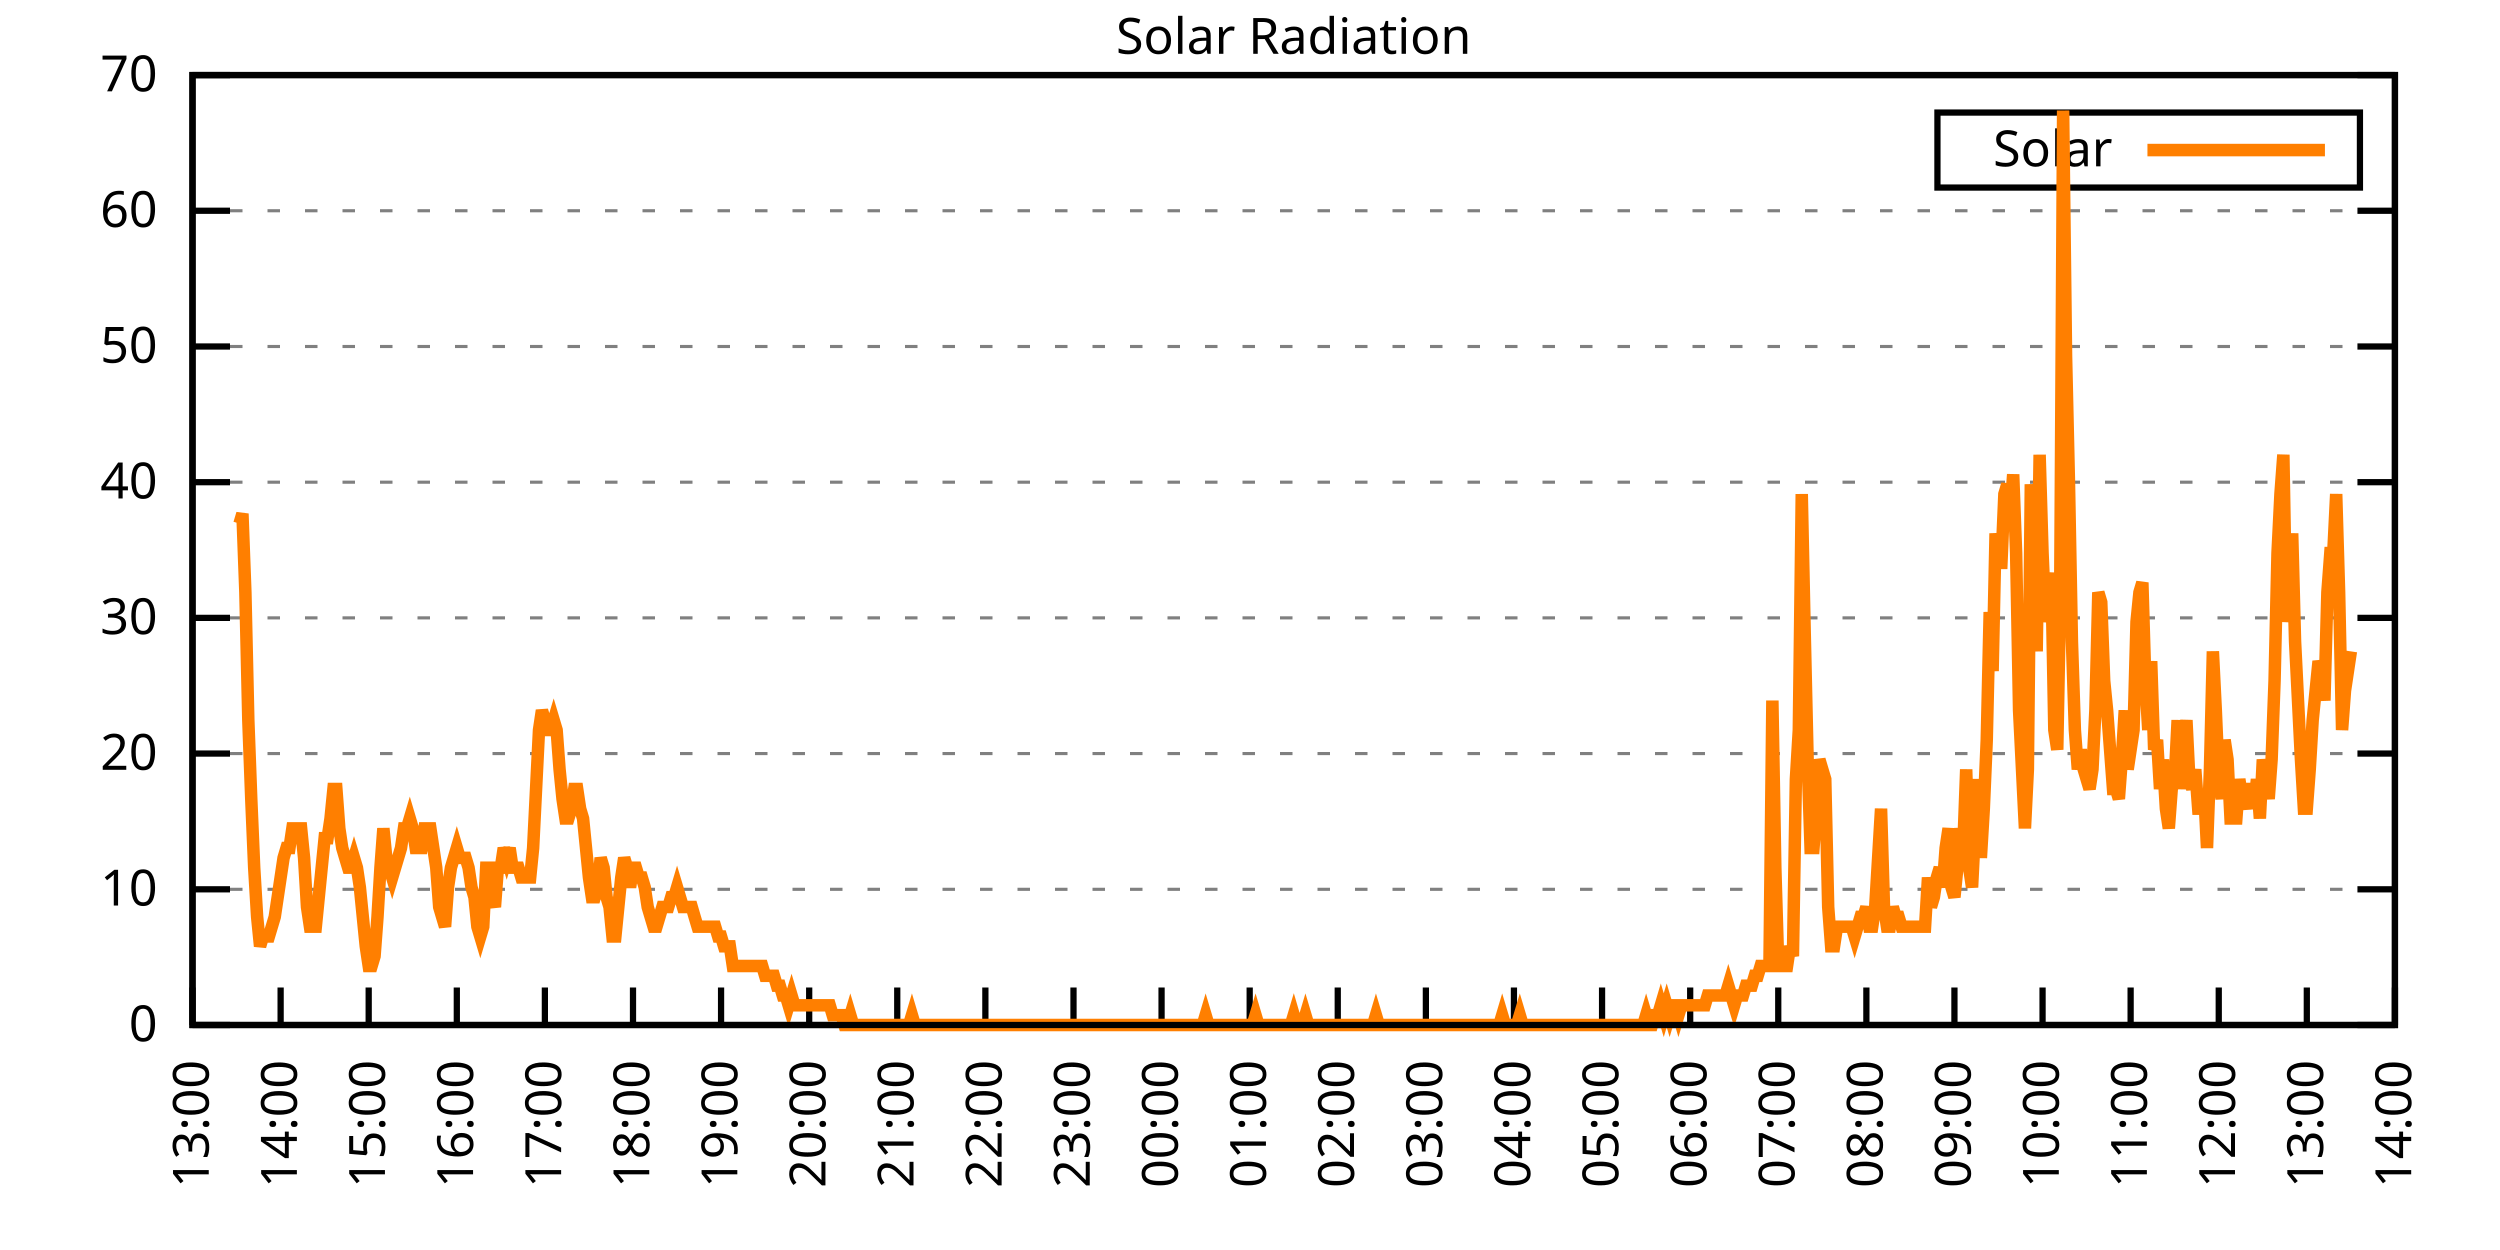
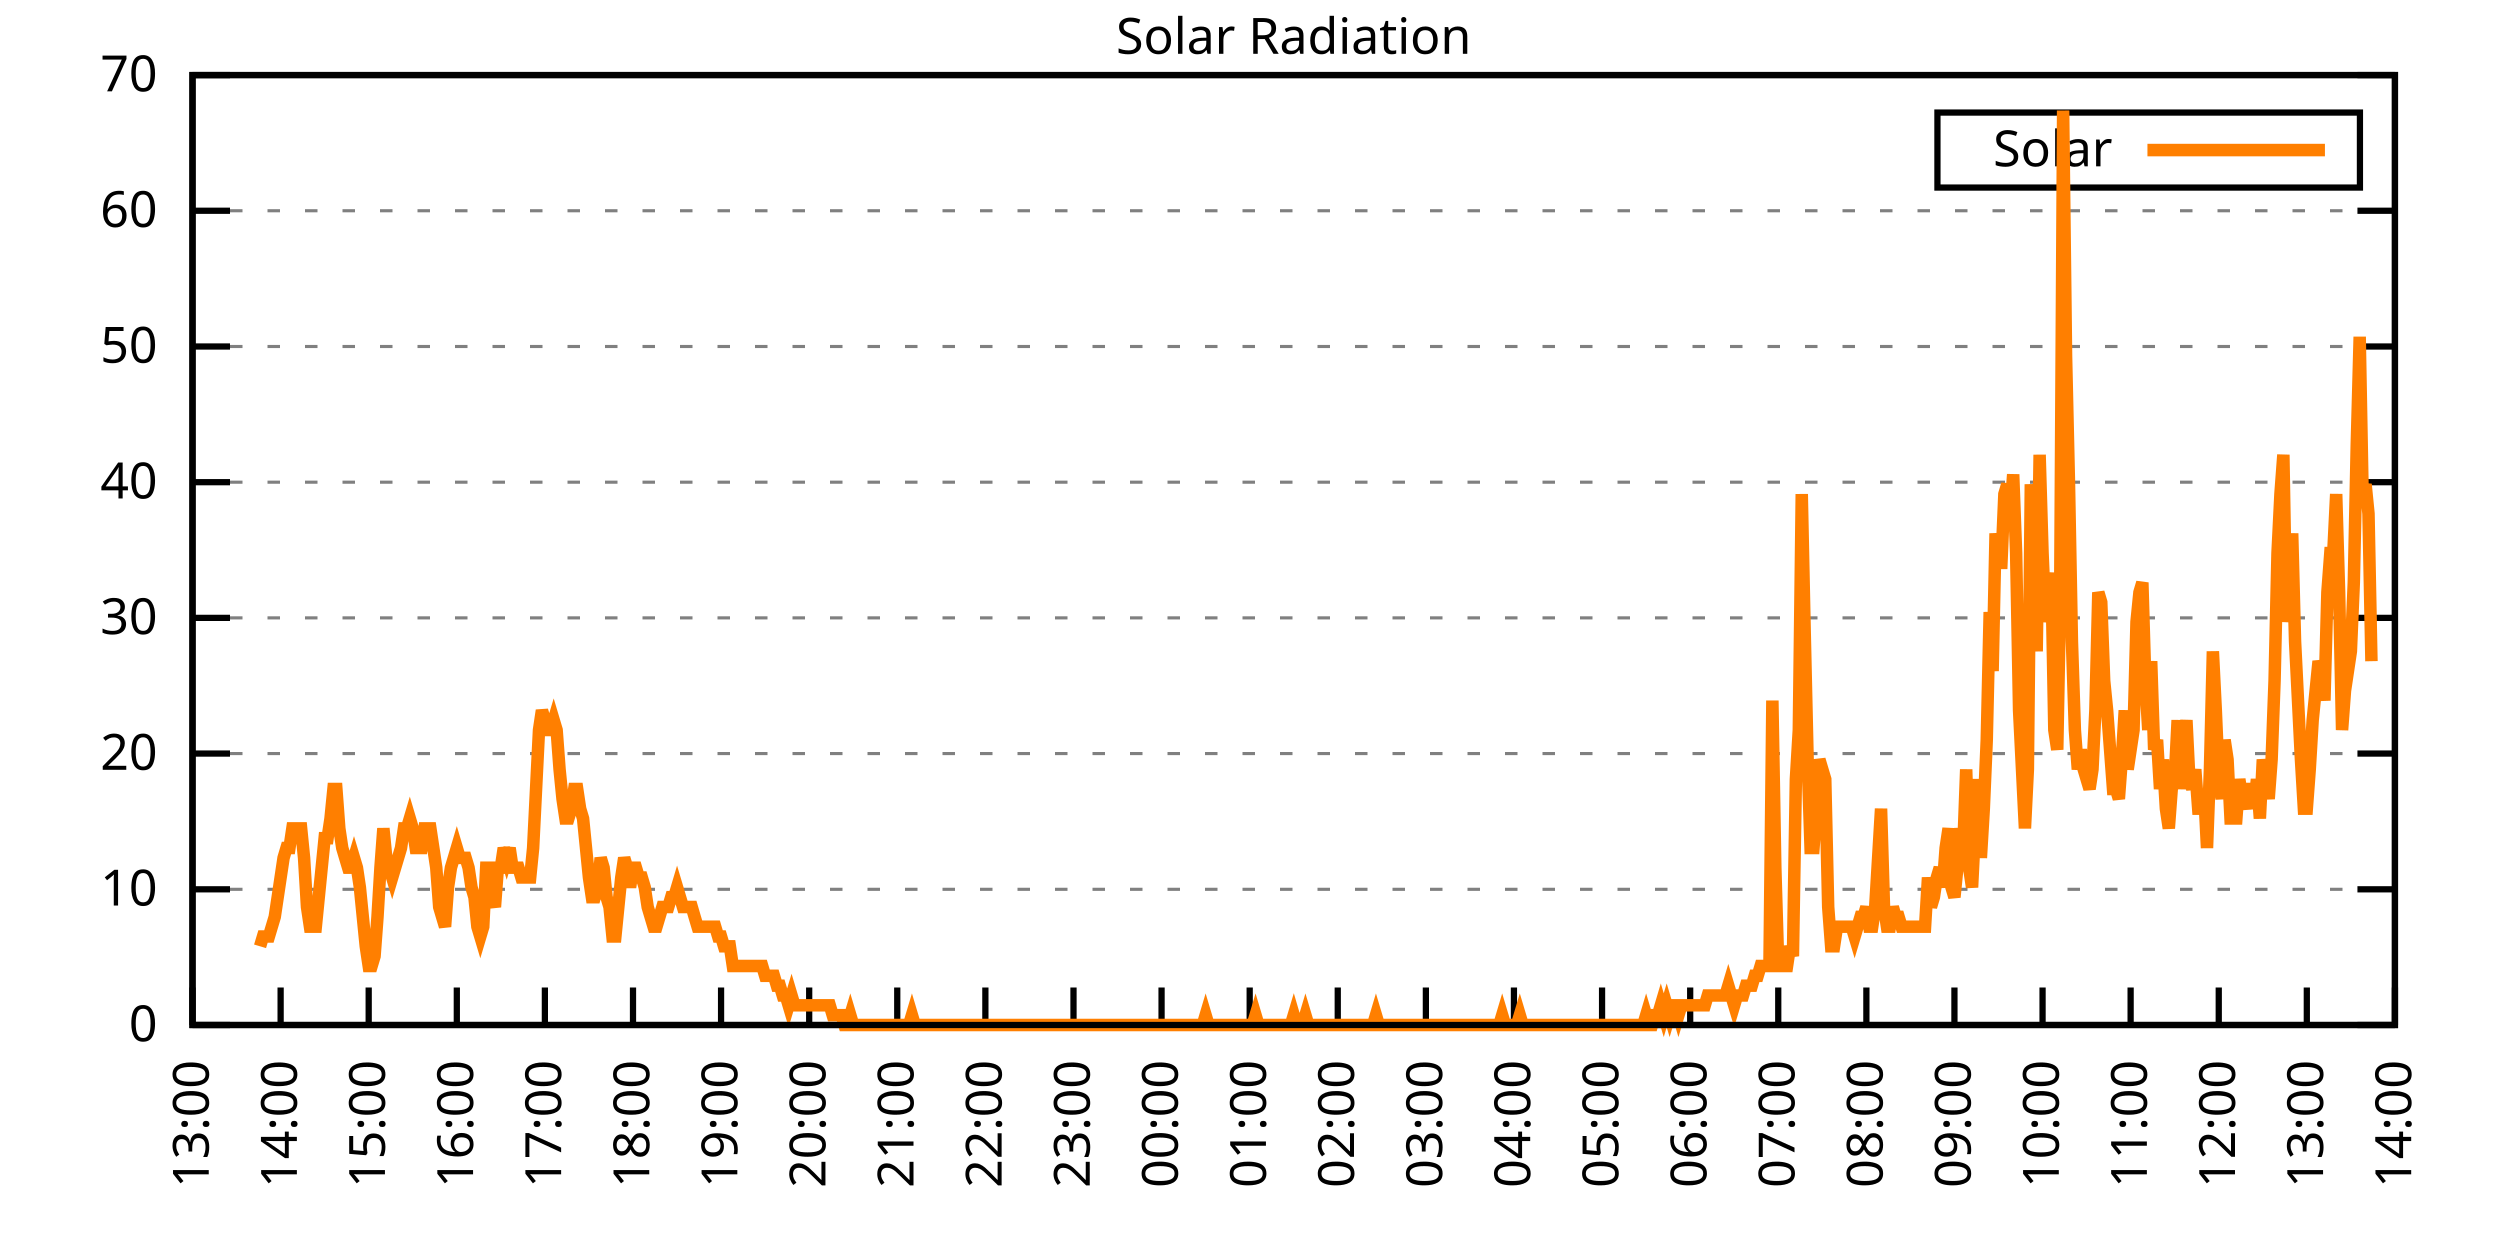
<svg xmlns="http://www.w3.org/2000/svg" xmlns:xlink="http://www.w3.org/1999/xlink" width="400" height="200" viewBox="0 0 400 200">
  <g id="gnuplot_canvas">
    <rect x="0" y="0" width="400" height="200" fill="none" />
    <defs>
      <circle id="gpDot" r="0.5" stroke-width="0.5" stroke="currentColor" />
      <path id="gpPt0" stroke-width="0.333" stroke="currentColor" d="M-1,0 h2 M0,-1 v2" />
      <path id="gpPt1" stroke-width="0.333" stroke="currentColor" d="M-1,-1 L1,1 M1,-1 L-1,1" />
      <path id="gpPt2" stroke-width="0.333" stroke="currentColor" d="M-1,0 L1,0 M0,-1 L0,1 M-1,-1 L1,1 M-1,1 L1,-1" />
      <rect id="gpPt3" stroke-width="0.333" stroke="currentColor" x="-1" y="-1" width="2" height="2" />
      <rect id="gpPt4" stroke-width="0.333" stroke="currentColor" fill="currentColor" x="-1" y="-1" width="2" height="2" />
      <circle id="gpPt5" stroke-width="0.333" stroke="currentColor" cx="0" cy="0" r="1" />
      <use xlink:href="#gpPt5" id="gpPt6" fill="currentColor" stroke="none" />
      <path id="gpPt7" stroke-width="0.333" stroke="currentColor" d="M0,-1.33 L-1.33,0.67 L1.33,0.67 z" />
      <use xlink:href="#gpPt7" id="gpPt8" fill="currentColor" stroke="none" />
      <use xlink:href="#gpPt7" id="gpPt9" stroke="currentColor" transform="rotate(180)" />
      <use xlink:href="#gpPt9" id="gpPt10" fill="currentColor" stroke="none" />
      <use xlink:href="#gpPt3" id="gpPt11" stroke="currentColor" transform="rotate(45)" />
      <use xlink:href="#gpPt11" id="gpPt12" fill="currentColor" stroke="none" />
      <path id="gpPt13" stroke-width="0.333" stroke="currentColor" d="M0,1.330 L1.265,0.411 L0.782,-1.067 L-0.782,-1.076 L-1.265,0.411 z" />
      <use xlink:href="#gpPt13" id="gpPt14" fill="currentColor" stroke="none" />
      <filter id="textbox" filterUnits="objectBoundingBox" x="0" y="0" height="1" width="1">
        <feFlood flood-color="white" flood-opacity="1" result="bgnd" />
        <feComposite in="SourceGraphic" in2="bgnd" operator="atop" />
      </filter>
      <filter id="greybox" filterUnits="objectBoundingBox" x="0" y="0" height="1" width="1">
        <feFlood flood-color="lightgrey" flood-opacity="1" result="grey" />
        <feComposite in="SourceGraphic" in2="grey" operator="atop" />
      </filter>
    </defs>
    <g fill="none" color="white" stroke="currentColor" stroke-width="1.00" stroke-linecap="butt" stroke-linejoin="miter">
</g>
    <g fill="none" color="black" stroke="currentColor" stroke-width="1.00" stroke-linecap="butt" stroke-linejoin="miter">
      <g stroke="none" shape-rendering="crispEdges">
        <polygon fill="rgb(255, 255, 255)" points="30.80,164.00 383.18,164.00 383.18,12.02 30.80,12.02 " />
      </g>
    </g>
    <g fill="none" color="black" stroke="currentColor" stroke-width="1.00" stroke-linecap="butt" stroke-linejoin="miter">
</g>
    <g fill="none" color="black" stroke="black" stroke-width="0.50" stroke-linecap="butt" stroke-linejoin="miter">
</g>
    <g fill="none" color="gray" stroke="currentColor" stroke-width="0.50" stroke-linecap="butt" stroke-linejoin="miter">
      <path stroke="gray" stroke-dasharray="2,4" class="gridline" d="M30.80,164.00 L383.19,164.00  " />
    </g>
    <g fill="none" color="gray" stroke="gray" stroke-width="1.00" stroke-linecap="butt" stroke-linejoin="miter">
</g>
    <g fill="none" color="black" stroke="currentColor" stroke-width="1.00" stroke-linecap="butt" stroke-linejoin="miter">
      <path stroke="black" d="M30.80,164.00 L36.80,164.00 M383.19,164.00 L377.19,164.00  " />
      <g transform="translate(25.20,166.60)" stroke="none" fill="black" font-family="Sans" font-size="8.00" text-anchor="end">
        <text>
          <tspan font-family="Sans"> 0</tspan>
        </text>
      </g>
    </g>
    <g fill="none" color="black" stroke="currentColor" stroke-width="1.00" stroke-linecap="butt" stroke-linejoin="miter">
</g>
    <g fill="none" color="black" stroke="black" stroke-width="0.50" stroke-linecap="butt" stroke-linejoin="miter">
</g>
    <g fill="none" color="gray" stroke="currentColor" stroke-width="0.50" stroke-linecap="butt" stroke-linejoin="miter">
      <path stroke="gray" stroke-dasharray="2,4" class="gridline" d="M30.80,142.29 L383.19,142.29  " />
    </g>
    <g fill="none" color="gray" stroke="gray" stroke-width="1.00" stroke-linecap="butt" stroke-linejoin="miter">
</g>
    <g fill="none" color="black" stroke="currentColor" stroke-width="1.00" stroke-linecap="butt" stroke-linejoin="miter">
      <path stroke="black" d="M30.80,142.29 L36.80,142.29 M383.19,142.29 L377.19,142.29  " />
      <g transform="translate(25.20,144.89)" stroke="none" fill="black" font-family="Sans" font-size="8.00" text-anchor="end">
        <text>
          <tspan font-family="Sans"> 10</tspan>
        </text>
      </g>
    </g>
    <g fill="none" color="black" stroke="currentColor" stroke-width="1.00" stroke-linecap="butt" stroke-linejoin="miter">
</g>
    <g fill="none" color="black" stroke="black" stroke-width="0.50" stroke-linecap="butt" stroke-linejoin="miter">
</g>
    <g fill="none" color="gray" stroke="currentColor" stroke-width="0.50" stroke-linecap="butt" stroke-linejoin="miter">
      <path stroke="gray" stroke-dasharray="2,4" class="gridline" d="M30.80,120.57 L383.19,120.57  " />
    </g>
    <g fill="none" color="gray" stroke="gray" stroke-width="1.00" stroke-linecap="butt" stroke-linejoin="miter">
</g>
    <g fill="none" color="black" stroke="currentColor" stroke-width="1.00" stroke-linecap="butt" stroke-linejoin="miter">
      <path stroke="black" d="M30.80,120.57 L36.80,120.57 M383.19,120.57 L377.19,120.57  " />
      <g transform="translate(25.20,123.17)" stroke="none" fill="black" font-family="Sans" font-size="8.00" text-anchor="end">
        <text>
          <tspan font-family="Sans"> 20</tspan>
        </text>
      </g>
    </g>
    <g fill="none" color="black" stroke="currentColor" stroke-width="1.00" stroke-linecap="butt" stroke-linejoin="miter">
</g>
    <g fill="none" color="black" stroke="black" stroke-width="0.50" stroke-linecap="butt" stroke-linejoin="miter">
</g>
    <g fill="none" color="gray" stroke="currentColor" stroke-width="0.50" stroke-linecap="butt" stroke-linejoin="miter">
      <path stroke="gray" stroke-dasharray="2,4" class="gridline" d="M30.80,98.86 L383.19,98.86  " />
    </g>
    <g fill="none" color="gray" stroke="gray" stroke-width="1.00" stroke-linecap="butt" stroke-linejoin="miter">
</g>
    <g fill="none" color="black" stroke="currentColor" stroke-width="1.00" stroke-linecap="butt" stroke-linejoin="miter">
      <path stroke="black" d="M30.80,98.86 L36.80,98.86 M383.19,98.86 L377.19,98.86  " />
      <g transform="translate(25.20,101.46)" stroke="none" fill="black" font-family="Sans" font-size="8.00" text-anchor="end">
        <text>
          <tspan font-family="Sans"> 30</tspan>
        </text>
      </g>
    </g>
    <g fill="none" color="black" stroke="currentColor" stroke-width="1.00" stroke-linecap="butt" stroke-linejoin="miter">
</g>
    <g fill="none" color="black" stroke="black" stroke-width="0.50" stroke-linecap="butt" stroke-linejoin="miter">
</g>
    <g fill="none" color="gray" stroke="currentColor" stroke-width="0.50" stroke-linecap="butt" stroke-linejoin="miter">
      <path stroke="gray" stroke-dasharray="2,4" class="gridline" d="M30.80,77.15 L383.19,77.15  " />
    </g>
    <g fill="none" color="gray" stroke="gray" stroke-width="1.00" stroke-linecap="butt" stroke-linejoin="miter">
</g>
    <g fill="none" color="black" stroke="currentColor" stroke-width="1.00" stroke-linecap="butt" stroke-linejoin="miter">
      <path stroke="black" d="M30.80,77.15 L36.80,77.15 M383.19,77.15 L377.19,77.15  " />
      <g transform="translate(25.20,79.75)" stroke="none" fill="black" font-family="Sans" font-size="8.00" text-anchor="end">
        <text>
          <tspan font-family="Sans"> 40</tspan>
        </text>
      </g>
    </g>
    <g fill="none" color="black" stroke="currentColor" stroke-width="1.00" stroke-linecap="butt" stroke-linejoin="miter">
</g>
    <g fill="none" color="black" stroke="black" stroke-width="0.50" stroke-linecap="butt" stroke-linejoin="miter">
</g>
    <g fill="none" color="gray" stroke="currentColor" stroke-width="0.50" stroke-linecap="butt" stroke-linejoin="miter">
      <path stroke="gray" stroke-dasharray="2,4" class="gridline" d="M30.80,55.44 L383.19,55.44  " />
    </g>
    <g fill="none" color="gray" stroke="gray" stroke-width="1.00" stroke-linecap="butt" stroke-linejoin="miter">
</g>
    <g fill="none" color="black" stroke="currentColor" stroke-width="1.00" stroke-linecap="butt" stroke-linejoin="miter">
      <path stroke="black" d="M30.80,55.44 L36.80,55.44 M383.19,55.44 L377.19,55.44  " />
      <g transform="translate(25.20,58.04)" stroke="none" fill="black" font-family="Sans" font-size="8.00" text-anchor="end">
        <text>
          <tspan font-family="Sans"> 50</tspan>
        </text>
      </g>
    </g>
    <g fill="none" color="black" stroke="currentColor" stroke-width="1.00" stroke-linecap="butt" stroke-linejoin="miter">
</g>
    <g fill="none" color="black" stroke="black" stroke-width="0.50" stroke-linecap="butt" stroke-linejoin="miter">
</g>
    <g fill="none" color="gray" stroke="currentColor" stroke-width="0.50" stroke-linecap="butt" stroke-linejoin="miter">
      <path stroke="gray" stroke-dasharray="2,4" class="gridline" d="M30.80,33.72 L383.19,33.72  " />
    </g>
    <g fill="none" color="gray" stroke="gray" stroke-width="1.00" stroke-linecap="butt" stroke-linejoin="miter">
</g>
    <g fill="none" color="black" stroke="currentColor" stroke-width="1.00" stroke-linecap="butt" stroke-linejoin="miter">
      <path stroke="black" d="M30.80,33.72 L36.80,33.72 M383.19,33.72 L377.19,33.72  " />
      <g transform="translate(25.20,36.32)" stroke="none" fill="black" font-family="Sans" font-size="8.00" text-anchor="end">
        <text>
          <tspan font-family="Sans"> 60</tspan>
        </text>
      </g>
    </g>
    <g fill="none" color="black" stroke="currentColor" stroke-width="1.00" stroke-linecap="butt" stroke-linejoin="miter">
</g>
    <g fill="none" color="black" stroke="black" stroke-width="0.50" stroke-linecap="butt" stroke-linejoin="miter">
</g>
    <g fill="none" color="gray" stroke="currentColor" stroke-width="0.50" stroke-linecap="butt" stroke-linejoin="miter">
      <path stroke="gray" stroke-dasharray="2,4" class="gridline" d="M30.80,12.01 L383.19,12.01  " />
    </g>
    <g fill="none" color="gray" stroke="gray" stroke-width="1.00" stroke-linecap="butt" stroke-linejoin="miter">
</g>
    <g fill="none" color="black" stroke="currentColor" stroke-width="1.00" stroke-linecap="butt" stroke-linejoin="miter">
      <path stroke="black" d="M30.80,12.01 L36.80,12.01 M383.19,12.01 L377.19,12.01  " />
      <g transform="translate(25.20,14.61)" stroke="none" fill="black" font-family="Sans" font-size="8.00" text-anchor="end">
        <text>
          <tspan font-family="Sans"> 70</tspan>
        </text>
      </g>
    </g>
    <g fill="none" color="black" stroke="currentColor" stroke-width="1.00" stroke-linecap="butt" stroke-linejoin="miter">
      <path stroke="black" d="M30.80,164.00 L30.80,158.00  " />
      <g transform="translate(33.40,169.60) rotate(270.00)" stroke="none" fill="black" font-family="Sans" font-size="8.00" text-anchor="end">
        <text>
          <tspan font-family="Sans">13:00</tspan>
        </text>
      </g>
    </g>
    <g fill="none" color="black" stroke="currentColor" stroke-width="1.00" stroke-linecap="butt" stroke-linejoin="miter">
      <path stroke="black" d="M44.90,164.00 L44.90,158.00  " />
      <g transform="translate(47.50,169.60) rotate(270.00)" stroke="none" fill="black" font-family="Sans" font-size="8.00" text-anchor="end">
        <text>
          <tspan font-family="Sans">14:00</tspan>
        </text>
      </g>
    </g>
    <g fill="none" color="black" stroke="currentColor" stroke-width="1.00" stroke-linecap="butt" stroke-linejoin="miter">
      <path stroke="black" d="M58.99,164.00 L58.99,158.00  " />
      <g transform="translate(61.59,169.60) rotate(270.00)" stroke="none" fill="black" font-family="Sans" font-size="8.00" text-anchor="end">
        <text>
          <tspan font-family="Sans">15:00</tspan>
        </text>
      </g>
    </g>
    <g fill="none" color="black" stroke="currentColor" stroke-width="1.00" stroke-linecap="butt" stroke-linejoin="miter">
      <path stroke="black" d="M73.09,164.00 L73.09,158.00  " />
      <g transform="translate(75.69,169.60) rotate(270.00)" stroke="none" fill="black" font-family="Sans" font-size="8.00" text-anchor="end">
        <text>
          <tspan font-family="Sans">16:00</tspan>
        </text>
      </g>
    </g>
    <g fill="none" color="black" stroke="currentColor" stroke-width="1.00" stroke-linecap="butt" stroke-linejoin="miter">
      <path stroke="black" d="M87.18,164.00 L87.18,158.00  " />
      <g transform="translate(89.78,169.60) rotate(270.00)" stroke="none" fill="black" font-family="Sans" font-size="8.00" text-anchor="end">
        <text>
          <tspan font-family="Sans">17:00</tspan>
        </text>
      </g>
    </g>
    <g fill="none" color="black" stroke="currentColor" stroke-width="1.00" stroke-linecap="butt" stroke-linejoin="miter">
      <path stroke="black" d="M101.28,164.00 L101.28,158.00  " />
      <g transform="translate(103.88,169.60) rotate(270.00)" stroke="none" fill="black" font-family="Sans" font-size="8.00" text-anchor="end">
        <text>
          <tspan font-family="Sans">18:00</tspan>
        </text>
      </g>
    </g>
    <g fill="none" color="black" stroke="currentColor" stroke-width="1.00" stroke-linecap="butt" stroke-linejoin="miter">
      <path stroke="black" d="M115.37,164.00 L115.37,158.00  " />
      <g transform="translate(117.97,169.60) rotate(270.00)" stroke="none" fill="black" font-family="Sans" font-size="8.00" text-anchor="end">
        <text>
          <tspan font-family="Sans">19:00</tspan>
        </text>
      </g>
    </g>
    <g fill="none" color="black" stroke="currentColor" stroke-width="1.00" stroke-linecap="butt" stroke-linejoin="miter">
      <path stroke="black" d="M129.47,164.00 L129.47,158.00  " />
      <g transform="translate(132.07,169.60) rotate(270.00)" stroke="none" fill="black" font-family="Sans" font-size="8.00" text-anchor="end">
        <text>
          <tspan font-family="Sans">20:00</tspan>
        </text>
      </g>
    </g>
    <g fill="none" color="black" stroke="currentColor" stroke-width="1.00" stroke-linecap="butt" stroke-linejoin="miter">
      <path stroke="black" d="M143.56,164.00 L143.56,158.00  " />
      <g transform="translate(146.16,169.60) rotate(270.00)" stroke="none" fill="black" font-family="Sans" font-size="8.00" text-anchor="end">
        <text>
          <tspan font-family="Sans">21:00</tspan>
        </text>
      </g>
    </g>
    <g fill="none" color="black" stroke="currentColor" stroke-width="1.00" stroke-linecap="butt" stroke-linejoin="miter">
      <path stroke="black" d="M157.66,164.00 L157.66,158.00  " />
      <g transform="translate(160.26,169.60) rotate(270.00)" stroke="none" fill="black" font-family="Sans" font-size="8.00" text-anchor="end">
        <text>
          <tspan font-family="Sans">22:00</tspan>
        </text>
      </g>
    </g>
    <g fill="none" color="black" stroke="currentColor" stroke-width="1.00" stroke-linecap="butt" stroke-linejoin="miter">
      <path stroke="black" d="M171.76,164.00 L171.76,158.00  " />
      <g transform="translate(174.36,169.60) rotate(270.00)" stroke="none" fill="black" font-family="Sans" font-size="8.00" text-anchor="end">
        <text>
          <tspan font-family="Sans">23:00</tspan>
        </text>
      </g>
    </g>
    <g fill="none" color="black" stroke="currentColor" stroke-width="1.00" stroke-linecap="butt" stroke-linejoin="miter">
      <path stroke="black" d="M185.85,164.00 L185.85,158.00  " />
      <g transform="translate(188.45,169.60) rotate(270.00)" stroke="none" fill="black" font-family="Sans" font-size="8.00" text-anchor="end">
        <text>
          <tspan font-family="Sans">00:00</tspan>
        </text>
      </g>
    </g>
    <g fill="none" color="black" stroke="currentColor" stroke-width="1.00" stroke-linecap="butt" stroke-linejoin="miter">
      <path stroke="black" d="M199.95,164.00 L199.95,158.00  " />
      <g transform="translate(202.55,169.60) rotate(270.00)" stroke="none" fill="black" font-family="Sans" font-size="8.00" text-anchor="end">
        <text>
          <tspan font-family="Sans">01:00</tspan>
        </text>
      </g>
    </g>
    <g fill="none" color="black" stroke="currentColor" stroke-width="1.00" stroke-linecap="butt" stroke-linejoin="miter">
      <path stroke="black" d="M214.04,164.00 L214.04,158.00  " />
      <g transform="translate(216.64,169.60) rotate(270.00)" stroke="none" fill="black" font-family="Sans" font-size="8.00" text-anchor="end">
        <text>
          <tspan font-family="Sans">02:00</tspan>
        </text>
      </g>
    </g>
    <g fill="none" color="black" stroke="currentColor" stroke-width="1.00" stroke-linecap="butt" stroke-linejoin="miter">
      <path stroke="black" d="M228.14,164.00 L228.14,158.00  " />
      <g transform="translate(230.74,169.60) rotate(270.00)" stroke="none" fill="black" font-family="Sans" font-size="8.00" text-anchor="end">
        <text>
          <tspan font-family="Sans">03:00</tspan>
        </text>
      </g>
    </g>
    <g fill="none" color="black" stroke="currentColor" stroke-width="1.00" stroke-linecap="butt" stroke-linejoin="miter">
      <path stroke="black" d="M242.23,164.00 L242.23,158.00  " />
      <g transform="translate(244.83,169.60) rotate(270.00)" stroke="none" fill="black" font-family="Sans" font-size="8.00" text-anchor="end">
        <text>
          <tspan font-family="Sans">04:00</tspan>
        </text>
      </g>
    </g>
    <g fill="none" color="black" stroke="currentColor" stroke-width="1.00" stroke-linecap="butt" stroke-linejoin="miter">
      <path stroke="black" d="M256.33,164.00 L256.33,158.00  " />
      <g transform="translate(258.93,169.60) rotate(270.00)" stroke="none" fill="black" font-family="Sans" font-size="8.00" text-anchor="end">
        <text>
          <tspan font-family="Sans">05:00</tspan>
        </text>
      </g>
    </g>
    <g fill="none" color="black" stroke="currentColor" stroke-width="1.00" stroke-linecap="butt" stroke-linejoin="miter">
      <path stroke="black" d="M270.43,164.00 L270.43,158.00  " />
      <g transform="translate(273.03,169.60) rotate(270.00)" stroke="none" fill="black" font-family="Sans" font-size="8.00" text-anchor="end">
        <text>
          <tspan font-family="Sans">06:00</tspan>
        </text>
      </g>
    </g>
    <g fill="none" color="black" stroke="currentColor" stroke-width="1.00" stroke-linecap="butt" stroke-linejoin="miter">
      <path stroke="black" d="M284.52,164.00 L284.52,158.00  " />
      <g transform="translate(287.12,169.60) rotate(270.00)" stroke="none" fill="black" font-family="Sans" font-size="8.00" text-anchor="end">
        <text>
          <tspan font-family="Sans">07:00</tspan>
        </text>
      </g>
    </g>
    <g fill="none" color="black" stroke="currentColor" stroke-width="1.00" stroke-linecap="butt" stroke-linejoin="miter">
      <path stroke="black" d="M298.62,164.00 L298.62,158.00  " />
      <g transform="translate(301.22,169.60) rotate(270.00)" stroke="none" fill="black" font-family="Sans" font-size="8.00" text-anchor="end">
        <text>
          <tspan font-family="Sans">08:00</tspan>
        </text>
      </g>
    </g>
    <g fill="none" color="black" stroke="currentColor" stroke-width="1.00" stroke-linecap="butt" stroke-linejoin="miter">
      <path stroke="black" d="M312.71,164.00 L312.71,158.00  " />
      <g transform="translate(315.31,169.60) rotate(270.00)" stroke="none" fill="black" font-family="Sans" font-size="8.00" text-anchor="end">
        <text>
          <tspan font-family="Sans">09:00</tspan>
        </text>
      </g>
    </g>
    <g fill="none" color="black" stroke="currentColor" stroke-width="1.00" stroke-linecap="butt" stroke-linejoin="miter">
      <path stroke="black" d="M326.81,164.00 L326.81,158.00  " />
      <g transform="translate(329.41,169.60) rotate(270.00)" stroke="none" fill="black" font-family="Sans" font-size="8.00" text-anchor="end">
        <text>
          <tspan font-family="Sans">10:00</tspan>
        </text>
      </g>
    </g>
    <g fill="none" color="black" stroke="currentColor" stroke-width="1.00" stroke-linecap="butt" stroke-linejoin="miter">
      <path stroke="black" d="M340.90,164.00 L340.90,158.00  " />
      <g transform="translate(343.50,169.60) rotate(270.00)" stroke="none" fill="black" font-family="Sans" font-size="8.00" text-anchor="end">
        <text>
          <tspan font-family="Sans">11:00</tspan>
        </text>
      </g>
    </g>
    <g fill="none" color="black" stroke="currentColor" stroke-width="1.00" stroke-linecap="butt" stroke-linejoin="miter">
      <path stroke="black" d="M355.00,164.00 L355.00,158.00  " />
      <g transform="translate(357.60,169.60) rotate(270.00)" stroke="none" fill="black" font-family="Sans" font-size="8.00" text-anchor="end">
        <text>
          <tspan font-family="Sans">12:00</tspan>
        </text>
      </g>
    </g>
    <g fill="none" color="black" stroke="currentColor" stroke-width="1.00" stroke-linecap="butt" stroke-linejoin="miter">
      <path stroke="black" d="M369.09,164.00 L369.09,158.00  " />
      <g transform="translate(371.69,169.60) rotate(270.00)" stroke="none" fill="black" font-family="Sans" font-size="8.00" text-anchor="end">
        <text>
          <tspan font-family="Sans">13:00</tspan>
        </text>
      </g>
    </g>
    <g fill="none" color="black" stroke="currentColor" stroke-width="1.00" stroke-linecap="butt" stroke-linejoin="miter">
      <path stroke="black" d="M383.19,164.00 L383.19,158.00  " />
      <g transform="translate(385.79,169.60) rotate(270.00)" stroke="none" fill="black" font-family="Sans" font-size="8.00" text-anchor="end">
        <text>
          <tspan font-family="Sans">14:00</tspan>
        </text>
      </g>
    </g>
    <g fill="none" color="black" stroke="currentColor" stroke-width="1.00" stroke-linecap="butt" stroke-linejoin="miter">
</g>
    <g fill="none" color="black" stroke="currentColor" stroke-width="1.00" stroke-linecap="butt" stroke-linejoin="miter">
      <path stroke="black" d="M30.80,12.01 L30.80,164.00 L383.19,164.00 L383.19,12.01 L30.80,12.01 Z  " />
    </g>
    <g fill="none" color="black" stroke="currentColor" stroke-width="1.00" stroke-linecap="butt" stroke-linejoin="miter">
</g>
    <g fill="none" color="black" stroke="currentColor" stroke-width="1.00" stroke-linecap="butt" stroke-linejoin="miter">
      <path stroke="black" d="M309.99,30.01 L309.99,18.01 L377.59,18.01 L377.59,30.01 L309.99,30.01 Z  " />
    </g>
    <g id="Solar_Radiation_plot_1">
      <g fill="none" color="white" stroke="black" stroke-width="2.00" stroke-linecap="butt" stroke-linejoin="miter">
</g>
      <g fill="none" color="black" stroke="currentColor" stroke-width="2.00" stroke-linecap="butt" stroke-linejoin="miter">
        <g transform="translate(337.99,26.61)" stroke="none" fill="black" font-family="Sans" font-size="8.00" text-anchor="end">
          <text>
            <tspan font-family="Sans">Solar</tspan>
          </text>
        </g>
      </g>
      <g fill="none" color="black" stroke="currentColor" stroke-width="2.00" stroke-linecap="butt" stroke-linejoin="miter">
-         <path stroke="rgb(255, 127,   0)" d="M343.59,24.01 L371.99,24.01 M38.32,83.77 L38.79,82.19 L39.26,94.78 L39.73,115.23 L40.20,127.82 L40.67,138.83   L41.14,146.70 L41.61,151.41 L42.08,149.84 L42.55,149.84 L43.02,149.84 L43.49,148.27 L43.96,146.70 L44.43,143.55   L44.90,140.40 L45.37,137.26 L45.84,135.68 L46.31,135.68 L46.78,132.54 L47.24,132.54 L47.71,132.54 L48.18,132.54   L48.65,137.26 L49.12,145.12 L49.59,148.27 L50.06,148.27 L50.53,148.27 L51.00,143.55 L51.47,138.83 L51.94,134.11   L52.41,134.11 L52.88,130.96 L53.35,126.24 L53.82,126.24 L54.29,132.54 L54.76,135.68 L55.23,137.26 L55.70,138.83   L56.17,138.83 L56.64,137.26 L57.11,138.83 L57.58,141.98 L58.05,146.70 L58.52,151.41 L58.99,154.56 L59.46,154.56   L59.93,152.99 L60.40,146.70 L60.87,138.83 L61.34,132.54 L61.81,137.26 L62.28,138.83 L62.75,140.40 L63.22,138.83   L63.69,137.26 L64.16,135.68 L64.63,132.54 L65.10,132.54 L65.57,130.96 L66.04,132.54 L66.51,135.68 L66.98,135.68   L67.45,135.68 L67.92,132.54 L68.39,132.54 L68.86,132.54 L69.33,135.68 L69.80,138.83 L70.27,145.12 L70.74,146.70   L71.21,148.27 L71.68,141.98 L72.15,138.83 L72.62,137.26 L73.09,135.68 L73.56,137.26 L74.03,137.26 L74.50,137.26   L74.97,138.83 L75.44,141.98 L75.91,143.55 L76.38,148.27 L76.85,149.84 L77.32,148.27 L77.79,138.83 L78.26,138.83   L78.73,143.55 L79.19,145.12 L79.66,138.83 L80.13,138.83 L80.60,135.68 L81.07,137.26 L81.54,135.68 L82.01,138.83   L82.48,138.83 L82.95,138.83 L83.42,140.40 L83.89,140.40 L84.36,140.40 L84.83,140.40 L85.30,135.68 L85.77,126.24   L86.24,116.80 L86.71,113.66 L87.18,115.23 L87.65,116.80 L88.12,116.80 L88.59,115.23 L89.06,116.80 L89.53,123.10   L90.00,127.82 L90.47,130.96 L90.94,130.96 L91.41,129.39 L91.88,126.24 L92.35,126.24 L92.82,129.39 L93.29,130.96   L93.76,135.68 L94.23,140.40 L94.70,143.55 L95.17,143.55 L95.64,141.98 L96.11,137.26 L96.58,138.83 L97.05,143.55   L97.52,145.12 L97.99,149.84 L98.46,149.84 L98.93,145.12 L99.40,140.40 L99.87,137.26 L100.34,138.83 L100.81,141.98   L101.28,138.83 L101.75,138.83 L102.22,140.40 L102.69,140.40 L103.16,141.98 L103.63,145.12 L104.10,146.70 L104.57,148.27   L105.04,148.27 L105.51,146.70 L105.98,145.12 L106.45,145.12 L106.92,145.12 L107.39,143.55 L107.86,143.55 L108.33,141.98   L108.80,143.55 L109.27,145.12 L109.74,145.12 L110.21,145.12 L110.68,145.12 L111.14,146.70 L111.61,148.27 L112.08,148.27   L112.55,148.27 L113.02,148.27 L113.49,148.27 L113.96,148.27 L114.43,148.27 L114.90,149.84 L115.37,149.84 L115.84,151.41   L116.31,151.41 L116.78,151.41 L117.25,154.56 L117.72,154.56 L118.19,154.56 L118.66,154.56 L119.13,154.56 L119.60,154.56   L120.07,154.56 L120.54,154.56 L121.01,154.56 L121.48,154.56 L121.95,154.56 L122.42,156.13 L122.89,156.13 L123.36,156.13   L123.83,156.13 L124.30,157.71 L124.77,157.71 L125.24,159.28 L125.71,159.28 L126.18,160.85 L126.65,159.28 L127.12,160.85   L127.59,160.85 L128.06,160.85 L128.53,160.85 L129.00,160.85 L129.47,160.85 L129.94,160.85 L130.41,160.85 L130.88,160.85   L131.35,160.85 L131.82,160.85 L132.29,160.85 L132.76,160.85 L133.23,162.43 L133.70,162.43 L134.17,162.43 L134.64,162.43   L135.11,164.00 L135.58,164.00 L136.05,162.43 L136.52,164.00 L136.99,164.00 L137.46,164.00 L137.93,164.00 L138.40,164.00   L138.87,164.00 L139.34,164.00 L139.81,164.00 L140.28,164.00 L140.75,164.00 L141.22,164.00 L141.69,164.00 L142.16,164.00   L142.63,164.00 L143.09,164.00 L143.56,164.00 L144.03,164.00 L144.50,164.00 L144.97,164.00 L145.44,164.00 L145.91,162.43   L146.38,164.00 L146.85,164.00 L147.32,164.00 L147.79,164.00 L148.26,164.00 L148.73,164.00 L149.20,164.00 L149.67,164.00   L150.14,164.00 L150.61,164.00 L151.08,164.00 L151.55,164.00 L152.02,164.00 L152.49,164.00 L152.96,164.00 L153.43,164.00   L153.90,164.00 L154.37,164.00 L154.84,164.00 L155.31,164.00 L155.78,164.00 L156.25,164.00 L156.72,164.00 L157.19,164.00   L157.66,164.00 L158.13,164.00 L158.60,164.00 L159.07,164.00 L159.54,164.00 L160.01,164.00 L160.48,164.00 L160.95,164.00   L161.42,164.00 L161.89,164.00 L162.36,164.00 L162.83,164.00 L163.30,164.00 L163.77,164.00 L164.24,164.00 L164.71,164.00   L165.18,164.00 L165.65,164.00 L166.12,164.00 L166.59,164.00 L167.06,164.00 L167.53,164.00 L168.00,164.00 L168.47,164.00   L168.94,164.00 L169.41,164.00 L169.88,164.00 L170.35,164.00 L170.82,164.00 L171.29,164.00 L171.76,164.00 L172.23,164.00   L172.70,164.00 L173.17,164.00 L173.64,164.00 L174.11,164.00 L174.58,164.00 L175.04,164.00 L175.51,164.00 L175.98,164.00   L176.45,164.00 L176.92,164.00 L177.39,164.00 L177.86,164.00 L178.33,164.00 L178.80,164.00 L179.27,164.00 L179.74,164.00   L180.21,164.00 L180.68,164.00 L181.15,164.00 L181.62,164.00 L182.09,164.00 L182.56,164.00 L183.03,164.00 L183.50,164.00   L183.97,164.00 L184.44,164.00 L184.91,164.00 L185.38,164.00 L185.85,164.00 L186.32,164.00 L186.79,164.00 L187.26,164.00   L187.73,164.00 L188.20,164.00 L188.67,164.00 L189.14,164.00 L189.61,164.00 L190.08,164.00 L190.55,164.00 L191.02,164.00   L191.49,164.00 L191.96,164.00 L192.43,164.00 L192.90,162.43 L193.37,164.00 L193.84,164.00 L194.31,164.00 L194.78,164.00   L195.25,164.00 L195.72,164.00 L196.19,164.00 L196.66,164.00 L197.13,164.00 L197.60,164.00 L198.07,164.00 L198.54,164.00   L199.01,164.00 L199.48,164.00 L199.95,164.00 L200.42,164.00 L200.89,162.43 L201.36,164.00 L201.83,164.00 L202.30,164.00   L202.77,164.00 L203.24,164.00 L203.71,164.00 L204.18,164.00 L204.65,164.00 L205.12,164.00 L205.59,164.00 L206.06,164.00   L206.53,164.00 L207.00,162.43 L207.46,164.00 L207.93,164.00 L208.40,164.00 L208.87,162.43 L209.34,164.00 L209.81,164.00   L210.28,164.00 L210.75,164.00 L211.22,164.00 L211.69,164.00 L212.16,164.00 L212.63,164.00 L213.10,164.00 L213.57,164.00   L214.04,164.00 L214.51,164.00 L214.98,164.00 L215.45,164.00 L215.92,164.00 L216.39,164.00 L216.86,164.00 L217.33,164.00   L217.80,164.00 L218.27,164.00 L218.74,164.00 L219.21,164.00 L219.68,164.00 L220.15,162.43 L220.62,164.00 L221.09,164.00   L221.56,164.00 L222.03,164.00 L222.50,164.00 L222.97,164.00 L223.44,164.00 L223.91,164.00 L224.38,164.00 L224.85,164.00   L225.32,164.00 L225.79,164.00 L226.26,164.00 L226.73,164.00 L227.20,164.00 L227.67,164.00 L228.14,164.00 L228.61,164.00   L229.08,164.00 L229.55,164.00 L230.02,164.00 L230.49,164.00 L230.96,164.00 L231.43,164.00 L231.90,164.00 L232.37,164.00   L232.84,164.00 L233.31,164.00 L233.78,164.00 L234.25,164.00 L234.72,164.00 L235.19,164.00 L235.66,164.00 L236.13,164.00   L236.60,164.00 L237.07,164.00 L237.54,164.00 L238.01,164.00 L238.48,164.00 L238.95,164.00 L239.41,164.00 L239.88,164.00   L240.35,162.43 L240.82,164.00 L241.29,164.00 L241.76,164.00 L242.23,164.00 L242.70,164.00 L243.17,162.43 L243.64,164.00   L244.11,164.00 L244.58,164.00 L245.05,164.00 L245.52,164.00 L245.99,164.00 L246.46,164.00 L246.93,164.00 L247.40,164.00   L247.87,164.00 L248.34,164.00 L248.81,164.00 L249.28,164.00 L249.75,164.00 L250.22,164.00 L250.69,164.00 L251.16,164.00   L251.63,164.00 L252.10,164.00 L252.57,164.00 L253.04,164.00 L253.51,164.00 L253.98,164.00 L254.45,164.00 L254.92,164.00   L255.39,164.00 L255.86,164.00 L256.33,164.00 L256.80,164.00 L257.27,164.00 L257.74,164.00 L258.21,164.00 L258.68,164.00   L259.15,164.00 L259.62,164.00 L260.09,164.00 L260.56,164.00 L261.03,164.00 L261.50,164.00 L261.97,164.00 L262.44,164.00   L262.91,164.00 L263.38,162.43 L263.85,164.00 L264.32,164.00 L264.79,162.43 L265.26,162.43 L265.73,160.85 L266.20,162.43   L266.67,160.85 L267.14,162.43 L267.61,160.85 L268.08,160.85 L268.55,162.43 L269.02,160.85 L269.49,160.85 L269.96,160.85   L270.43,160.85 L270.90,160.85 L271.36,160.85 L271.83,160.85 L272.30,160.85 L272.77,160.85 L273.24,159.28 L273.71,159.28   L274.18,159.28 L274.65,159.28 L275.12,159.28 L275.59,159.28 L276.06,159.28 L276.53,157.71 L277.00,159.28 L277.47,160.85   L277.94,159.28 L278.41,159.28 L278.88,159.28 L279.35,157.71 L279.82,157.71 L280.29,157.71 L280.76,156.13 L281.23,156.13   L281.70,154.56 L282.17,154.56 L282.64,154.56 L283.11,154.56 L283.58,112.09 L284.05,138.83 L284.52,154.56 L284.99,154.56   L285.46,154.56 L285.93,154.56 L286.40,151.41 L286.87,152.99 L287.34,124.67 L287.81,116.80 L288.28,79.05 L288.75,101.07   L289.22,121.52 L289.69,135.68 L290.16,135.68 L290.63,129.39 L291.10,121.52 L291.57,123.10 L292.04,124.67 L292.51,145.12   L292.98,151.41 L293.45,151.41 L293.92,148.27 L294.39,148.27 L294.86,148.27 L295.33,148.27 L295.80,148.27 L296.27,148.27   L296.74,149.84 L297.21,148.27 L297.68,146.70 L298.15,146.70 L298.62,145.12 L299.09,148.27 L299.56,148.27 L300.03,145.12   L300.50,137.26 L300.97,129.39 L301.44,145.12 L301.91,148.27 L302.38,148.27 L302.85,145.12 L303.31,146.70 L303.78,146.70   L304.25,148.27 L304.72,148.27 L305.19,148.27 L305.66,148.27 L306.13,148.27 L306.60,148.27 L307.07,148.27 L307.54,148.27   L308.01,148.27 L308.48,140.40 L308.95,145.12 L309.42,143.55 L309.89,140.40 L310.36,138.83 L310.83,141.98 L311.30,135.68   L311.77,132.54 L312.24,141.98 L312.71,143.55 L313.18,138.83 L313.65,132.54 L314.12,135.68 L314.59,123.10 L315.06,138.83   L315.53,141.98 L316.00,132.54 L316.47,124.67 L316.94,137.26 L317.41,129.39 L317.88,118.38 L318.35,97.93 L318.82,107.37   L319.29,85.34 L319.76,90.06 L320.23,90.06 L320.70,79.05 L321.17,77.48 L321.64,82.19 L322.11,75.90 L322.58,88.49   L323.05,113.66 L323.52,123.10 L323.99,132.54 L324.46,123.10 L324.93,77.48 L325.40,86.91 L325.87,104.22 L326.34,72.76   L326.81,88.49 L327.28,99.50 L327.75,96.35 L328.22,91.63 L328.69,116.80 L329.16,119.95 L329.63,94.78 L330.10,17.69   L330.57,57.02 L331.04,77.48 L331.51,102.65 L331.98,116.80 L332.45,123.10 L332.92,119.95 L333.39,123.10 L333.86,124.67   L334.33,126.24 L334.80,123.10 L335.26,113.66 L335.73,94.78 L336.20,96.35 L336.67,108.94 L337.14,113.66 L337.61,119.95   L338.08,126.24 L338.55,126.24 L339.02,127.82 L339.49,121.52 L339.96,113.66 L340.43,123.10 L340.90,119.95 L341.37,116.80   L341.84,99.50 L342.31,94.78 L342.78,93.21 L343.25,108.94 L343.72,116.80 L344.19,105.79 L344.66,119.95 L345.13,118.38   L345.60,126.24 L346.07,121.52 L346.54,129.39 L347.01,132.54 L347.48,126.24 L347.95,124.67 L348.42,115.23 L348.89,126.24   L349.36,119.95 L349.83,115.23 L350.30,124.67 L350.77,126.24 L351.24,123.10 L351.71,129.39 L352.18,129.39 L352.65,126.24   L353.12,135.68 L353.59,123.10 L354.06,104.22 L354.53,113.66 L355.00,124.67 L355.47,127.82 L355.94,118.38 L356.41,121.52   L356.88,130.96 L357.35,130.96 L357.82,130.96 L358.29,124.67 L358.76,127.82 L359.23,129.39 L359.70,126.24 L360.17,126.24   L360.64,129.39 L361.11,124.67 L361.58,130.96 L362.05,121.52 L362.52,124.67 L362.99,127.82 L363.46,121.52 L363.93,108.94   L364.40,88.49 L364.87,79.05 L365.34,72.76 L365.81,99.50 L366.28,94.78 L366.75,85.34 L367.21,102.65 L367.68,112.09   L368.15,121.52 L368.62,129.39 L369.09,129.39 L369.56,123.10 L370.03,115.23 L370.50,110.51 L370.97,105.79 L371.44,107.37   L371.91,112.09 L372.38,94.78 L372.85,88.49 L373.32,88.49 L373.79,79.05 L374.26,94.78 L374.73,116.80 L375.20,110.51   L375.67,107.37 L376.14,104.22  " />
+         <path stroke="rgb(255, 127,   0)" d="M343.59,24.01 L371.99,24.01 M41.61,151.41 L42.08,149.84 L42.55,149.84 L43.02,149.84 L43.49,148.27 L43.96,146.70   L44.43,143.55 L44.90,140.40 L45.37,137.26 L45.84,135.68 L46.31,135.68 L46.78,132.54 L47.24,132.54 L47.71,132.54   L48.18,132.54 L48.65,137.26 L49.12,145.12 L49.59,148.27 L50.06,148.27 L50.53,148.27 L51.00,143.55 L51.47,138.83   L51.94,134.11 L52.41,134.11 L52.88,130.96 L53.35,126.24 L53.82,126.24 L54.29,132.54 L54.76,135.68 L55.23,137.26   L55.70,138.83 L56.17,138.83 L56.64,137.26 L57.11,138.83 L57.58,141.98 L58.05,146.70 L58.52,151.41 L58.99,154.56   L59.46,154.56 L59.93,152.99 L60.40,146.70 L60.87,138.83 L61.34,132.54 L61.81,137.26 L62.28,138.83 L62.75,140.40   L63.22,138.83 L63.69,137.26 L64.16,135.68 L64.63,132.54 L65.10,132.54 L65.57,130.96 L66.04,132.54 L66.51,135.68   L66.98,135.68 L67.45,135.68 L67.92,132.54 L68.39,132.54 L68.86,132.54 L69.33,135.68 L69.80,138.83 L70.27,145.12   L70.74,146.70 L71.21,148.27 L71.68,141.98 L72.15,138.83 L72.62,137.26 L73.09,135.68 L73.56,137.26 L74.03,137.26   L74.50,137.26 L74.97,138.83 L75.44,141.98 L75.91,143.55 L76.38,148.27 L76.85,149.84 L77.32,148.27 L77.79,138.83   L78.26,138.83 L78.73,143.55 L79.19,145.12 L79.66,138.83 L80.13,138.83 L80.60,135.68 L81.07,137.26 L81.54,135.68   L82.01,138.83 L82.48,138.83 L82.95,138.83 L83.42,140.40 L83.89,140.40 L84.36,140.40 L84.83,140.40 L85.30,135.68   L85.77,126.24 L86.24,116.80 L86.71,113.66 L87.18,115.23 L87.65,116.80 L88.12,116.80 L88.59,115.23 L89.06,116.80   L89.53,123.10 L90.00,127.82 L90.47,130.96 L90.94,130.96 L91.41,129.39 L91.88,126.24 L92.35,126.24 L92.82,129.39   L93.29,130.96 L93.76,135.68 L94.23,140.40 L94.70,143.55 L95.17,143.55 L95.64,141.98 L96.11,137.26 L96.58,138.83   L97.05,143.55 L97.52,145.12 L97.99,149.84 L98.46,149.84 L98.93,145.12 L99.40,140.40 L99.87,137.26 L100.34,138.83   L100.81,141.98 L101.28,138.83 L101.75,138.83 L102.22,140.40 L102.69,140.40 L103.16,141.98 L103.63,145.12 L104.10,146.70   L104.57,148.27 L105.04,148.27 L105.51,146.70 L105.98,145.12 L106.45,145.12 L106.92,145.12 L107.39,143.55 L107.86,143.55   L108.33,141.98 L108.80,143.55 L109.27,145.12 L109.74,145.12 L110.21,145.12 L110.68,145.12 L111.14,146.70 L111.61,148.27   L112.08,148.27 L112.55,148.27 L113.02,148.27 L113.49,148.27 L113.96,148.27 L114.43,148.27 L114.90,149.84 L115.37,149.84   L115.84,151.41 L116.31,151.41 L116.78,151.41 L117.25,154.56 L117.72,154.56 L118.19,154.56 L118.66,154.56 L119.13,154.56   L119.60,154.56 L120.07,154.56 L120.54,154.56 L121.01,154.56 L121.48,154.56 L121.95,154.56 L122.42,156.13 L122.89,156.13   L123.36,156.13 L123.83,156.13 L124.30,157.71 L124.77,157.71 L125.24,159.28 L125.71,159.28 L126.18,160.85 L126.65,159.28   L127.12,160.85 L127.59,160.85 L128.06,160.85 L128.53,160.85 L129.00,160.85 L129.47,160.85 L129.94,160.85 L130.41,160.85   L130.88,160.85 L131.35,160.85 L131.82,160.85 L132.29,160.85 L132.76,160.85 L133.23,162.43 L133.70,162.43 L134.17,162.43   L134.64,162.43 L135.11,164.00 L135.58,164.00 L136.05,162.43 L136.52,164.00 L136.99,164.00 L137.46,164.00 L137.93,164.00   L138.40,164.00 L138.87,164.00 L139.34,164.00 L139.81,164.00 L140.28,164.00 L140.75,164.00 L141.22,164.00 L141.69,164.00   L142.16,164.00 L142.63,164.00 L143.09,164.00 L143.56,164.00 L144.03,164.00 L144.50,164.00 L144.97,164.00 L145.44,164.00   L145.91,162.43 L146.38,164.00 L146.85,164.00 L147.32,164.00 L147.79,164.00 L148.26,164.00 L148.73,164.00 L149.20,164.00   L149.67,164.00 L150.14,164.00 L150.61,164.00 L151.08,164.00 L151.55,164.00 L152.02,164.00 L152.49,164.00 L152.96,164.00   L153.43,164.00 L153.90,164.00 L154.37,164.00 L154.84,164.00 L155.31,164.00 L155.78,164.00 L156.25,164.00 L156.72,164.00   L157.19,164.00 L157.66,164.00 L158.13,164.00 L158.60,164.00 L159.07,164.00 L159.54,164.00 L160.01,164.00 L160.48,164.00   L160.95,164.00 L161.42,164.00 L161.89,164.00 L162.36,164.00 L162.83,164.00 L163.30,164.00 L163.77,164.00 L164.24,164.00   L164.71,164.00 L165.18,164.00 L165.65,164.00 L166.12,164.00 L166.59,164.00 L167.06,164.00 L167.53,164.00 L168.00,164.00   L168.47,164.00 L168.94,164.00 L169.41,164.00 L169.88,164.00 L170.35,164.00 L170.82,164.00 L171.29,164.00 L171.76,164.00   L172.23,164.00 L172.70,164.00 L173.17,164.00 L173.64,164.00 L174.11,164.00 L174.58,164.00 L175.04,164.00 L175.51,164.00   L175.98,164.00 L176.45,164.00 L176.92,164.00 L177.39,164.00 L177.86,164.00 L178.33,164.00 L178.80,164.00 L179.27,164.00   L179.74,164.00 L180.21,164.00 L180.68,164.00 L181.15,164.00 L181.62,164.00 L182.09,164.00 L182.56,164.00 L183.03,164.00   L183.50,164.00 L183.97,164.00 L184.44,164.00 L184.91,164.00 L185.38,164.00 L185.85,164.00 L186.32,164.00 L186.79,164.00   L187.26,164.00 L187.73,164.00 L188.20,164.00 L188.67,164.00 L189.14,164.00 L189.61,164.00 L190.08,164.00 L190.55,164.00   L191.02,164.00 L191.49,164.00 L191.96,164.00 L192.43,164.00 L192.90,162.43 L193.37,164.00 L193.84,164.00 L194.31,164.00   L194.78,164.00 L195.25,164.00 L195.72,164.00 L196.19,164.00 L196.66,164.00 L197.13,164.00 L197.60,164.00 L198.07,164.00   L198.54,164.00 L199.01,164.00 L199.48,164.00 L199.95,164.00 L200.42,164.00 L200.89,162.43 L201.36,164.00 L201.83,164.00   L202.30,164.00 L202.77,164.00 L203.24,164.00 L203.71,164.00 L204.18,164.00 L204.65,164.00 L205.12,164.00 L205.59,164.00   L206.06,164.00 L206.53,164.00 L207.00,162.43 L207.46,164.00 L207.93,164.00 L208.40,164.00 L208.87,162.43 L209.34,164.00   L209.81,164.00 L210.28,164.00 L210.75,164.00 L211.22,164.00 L211.69,164.00 L212.16,164.00 L212.63,164.00 L213.10,164.00   L213.57,164.00 L214.04,164.00 L214.51,164.00 L214.98,164.00 L215.45,164.00 L215.92,164.00 L216.39,164.00 L216.86,164.00   L217.33,164.00 L217.80,164.00 L218.27,164.00 L218.74,164.00 L219.21,164.00 L219.68,164.00 L220.15,162.43 L220.62,164.00   L221.09,164.00 L221.56,164.00 L222.03,164.00 L222.50,164.00 L222.97,164.00 L223.44,164.00 L223.91,164.00 L224.38,164.00   L224.85,164.00 L225.32,164.00 L225.79,164.00 L226.26,164.00 L226.73,164.00 L227.20,164.00 L227.67,164.00 L228.14,164.00   L228.61,164.00 L229.08,164.00 L229.55,164.00 L230.02,164.00 L230.49,164.00 L230.96,164.00 L231.43,164.00 L231.90,164.00   L232.37,164.00 L232.84,164.00 L233.31,164.00 L233.78,164.00 L234.25,164.00 L234.72,164.00 L235.19,164.00 L235.66,164.00   L236.13,164.00 L236.60,164.00 L237.07,164.00 L237.54,164.00 L238.01,164.00 L238.48,164.00 L238.95,164.00 L239.41,164.00   L239.88,164.00 L240.35,162.43 L240.82,164.00 L241.29,164.00 L241.76,164.00 L242.23,164.00 L242.70,164.00 L243.17,162.43   L243.64,164.00 L244.11,164.00 L244.58,164.00 L245.05,164.00 L245.52,164.00 L245.99,164.00 L246.46,164.00 L246.93,164.00   L247.40,164.00 L247.87,164.00 L248.34,164.00 L248.81,164.00 L249.28,164.00 L249.75,164.00 L250.22,164.00 L250.69,164.00   L251.16,164.00 L251.63,164.00 L252.10,164.00 L252.57,164.00 L253.04,164.00 L253.51,164.00 L253.98,164.00 L254.45,164.00   L254.92,164.00 L255.39,164.00 L255.86,164.00 L256.33,164.00 L256.80,164.00 L257.27,164.00 L257.74,164.00 L258.21,164.00   L258.68,164.00 L259.15,164.00 L259.62,164.00 L260.09,164.00 L260.56,164.00 L261.03,164.00 L261.50,164.00 L261.97,164.00   L262.44,164.00 L262.91,164.00 L263.38,162.43 L263.85,164.00 L264.32,164.00 L264.79,162.43 L265.26,162.43 L265.73,160.85   L266.20,162.43 L266.67,160.85 L267.14,162.43 L267.61,160.85 L268.08,160.85 L268.55,162.43 L269.02,160.85 L269.49,160.85   L269.96,160.85 L270.43,160.85 L270.90,160.85 L271.36,160.85 L271.83,160.85 L272.30,160.85 L272.77,160.85 L273.24,159.28   L273.71,159.28 L274.18,159.28 L274.65,159.28 L275.12,159.28 L275.59,159.28 L276.06,159.28 L276.53,157.71 L277.00,159.28   L277.47,160.85 L277.94,159.28 L278.41,159.28 L278.88,159.28 L279.35,157.71 L279.82,157.71 L280.29,157.71 L280.76,156.13   L281.23,156.13 L281.70,154.56 L282.17,154.56 L282.64,154.56 L283.11,154.56 L283.58,112.09 L284.05,138.83 L284.52,154.56   L284.99,154.56 L285.46,154.56 L285.93,154.56 L286.40,151.41 L286.87,152.99 L287.34,124.67 L287.81,116.80 L288.28,79.05   L288.75,101.07 L289.22,121.52 L289.69,135.68 L290.16,135.68 L290.63,129.39 L291.10,121.52 L291.57,123.10 L292.04,124.67   L292.51,145.12 L292.98,151.41 L293.45,151.41 L293.92,148.27 L294.39,148.27 L294.86,148.27 L295.33,148.27 L295.80,148.27   L296.27,148.27 L296.74,149.84 L297.21,148.27 L297.68,146.70 L298.15,146.70 L298.62,145.12 L299.09,148.27 L299.56,148.27   L300.03,145.12 L300.50,137.26 L300.97,129.39 L301.44,145.12 L301.91,148.27 L302.38,148.27 L302.85,145.12 L303.31,146.70   L303.78,146.70 L304.25,148.27 L304.72,148.27 L305.19,148.27 L305.66,148.27 L306.13,148.27 L306.60,148.27 L307.07,148.27   L307.54,148.27 L308.01,148.27 L308.48,140.40 L308.95,145.12 L309.42,143.55 L309.89,140.40 L310.36,138.83 L310.83,141.98   L311.30,135.68 L311.77,132.54 L312.24,141.98 L312.71,143.55 L313.18,138.83 L313.65,132.54 L314.12,135.68 L314.59,123.10   L315.06,138.83 L315.53,141.98 L316.00,132.54 L316.47,124.67 L316.94,137.26 L317.41,129.39 L317.88,118.38 L318.35,97.93   L318.82,107.37 L319.29,85.34 L319.76,90.06 L320.23,90.06 L320.70,79.05 L321.17,77.48 L321.64,82.19 L322.11,75.90   L322.58,88.49 L323.05,113.66 L323.52,123.10 L323.99,132.54 L324.46,123.10 L324.93,77.48 L325.40,86.91 L325.87,104.22   L326.34,72.76 L326.81,88.49 L327.28,99.50 L327.75,96.35 L328.22,91.63 L328.69,116.80 L329.16,119.95 L329.63,94.78   L330.10,17.69 L330.57,57.02 L331.04,77.48 L331.51,102.65 L331.98,116.80 L332.45,123.10 L332.92,119.95 L333.39,123.10   L333.86,124.67 L334.33,126.24 L334.80,123.10 L335.26,113.66 L335.73,94.78 L336.20,96.35 L336.67,108.94 L337.14,113.66   L337.61,119.95 L338.08,126.24 L338.55,126.24 L339.02,127.82 L339.49,121.52 L339.96,113.66 L340.43,123.10 L340.90,119.95   L341.37,116.80 L341.84,99.50 L342.31,94.78 L342.78,93.21 L343.25,108.94 L343.72,116.80 L344.19,105.79 L344.66,119.95   L345.13,118.38 L345.60,126.24 L346.07,121.52 L346.54,129.39 L347.01,132.54 L347.48,126.24 L347.95,124.67 L348.42,115.23   L348.89,126.24 L349.36,119.95 L349.83,115.23 L350.30,124.67 L350.77,126.24 L351.24,123.10 L351.71,129.39 L352.18,129.39   L352.65,126.24 L353.12,135.68 L353.59,123.10 L354.06,104.22 L354.53,113.66 L355.00,124.67 L355.47,127.82 L355.94,118.38   L356.41,121.52 L356.88,130.96 L357.35,130.96 L357.82,130.96 L358.29,124.67 L358.76,127.82 L359.23,129.39 L359.70,126.24   L360.17,126.24 L360.64,129.39 L361.11,124.67 L361.58,130.96 L362.05,121.52 L362.52,124.67 L362.99,127.82 L363.46,121.52   L363.93,108.94 L364.40,88.49 L364.87,79.05 L365.34,72.76 L365.81,99.50 L366.28,94.78 L366.75,85.34 L367.21,102.65   L367.68,112.09 L368.15,121.52 L368.62,129.39 L369.09,129.39 L369.56,123.10 L370.03,115.23 L370.50,110.51 L370.97,105.79   L371.44,107.37 L371.91,112.09 L372.38,94.78 L372.85,88.49 L373.32,88.49 L373.79,79.05 L374.26,94.78 L374.73,116.80   L375.20,110.51 L375.67,107.37 L376.14,104.22 L376.61,93.21 L377.08,71.18 L377.55,53.88 L378.02,79.05 L378.49,77.48   L378.96,82.19 L379.43,105.79  " />
      </g>
    </g>
    <g fill="none" color="black" stroke="currentColor" stroke-width="2.00" stroke-linecap="butt" stroke-linejoin="miter">
</g>
    <g fill="none" color="black" stroke="black" stroke-width="1.00" stroke-linecap="butt" stroke-linejoin="miter">
</g>
    <g fill="none" color="black" stroke="currentColor" stroke-width="1.00" stroke-linecap="butt" stroke-linejoin="miter">
      <path stroke="black" d="M30.80,12.01 L30.80,164.00 L383.19,164.00 L383.19,12.01 L30.80,12.01 Z  " />
      <g transform="translate(6.80,88.01) rotate(270.00)" stroke="none" fill="black" font-family="Sans" font-size="8.00" text-anchor="middle">
        <text />
      </g>
    </g>
    <g fill="none" color="black" stroke="currentColor" stroke-width="1.00" stroke-linecap="butt" stroke-linejoin="miter">
</g>
    <g fill="none" color="black" stroke="currentColor" stroke-width="1.00" stroke-linecap="butt" stroke-linejoin="miter">
      <g transform="translate(206.99,8.61)" stroke="none" fill="black" font-family="Sans" font-size="8.00" text-anchor="middle">
        <text>
          <tspan font-family="Sans">Solar Radiation</tspan>
        </text>
      </g>
    </g>
    <g fill="none" color="black" stroke="currentColor" stroke-width="1.00" stroke-linecap="butt" stroke-linejoin="miter">
</g>
  </g>
</svg>
